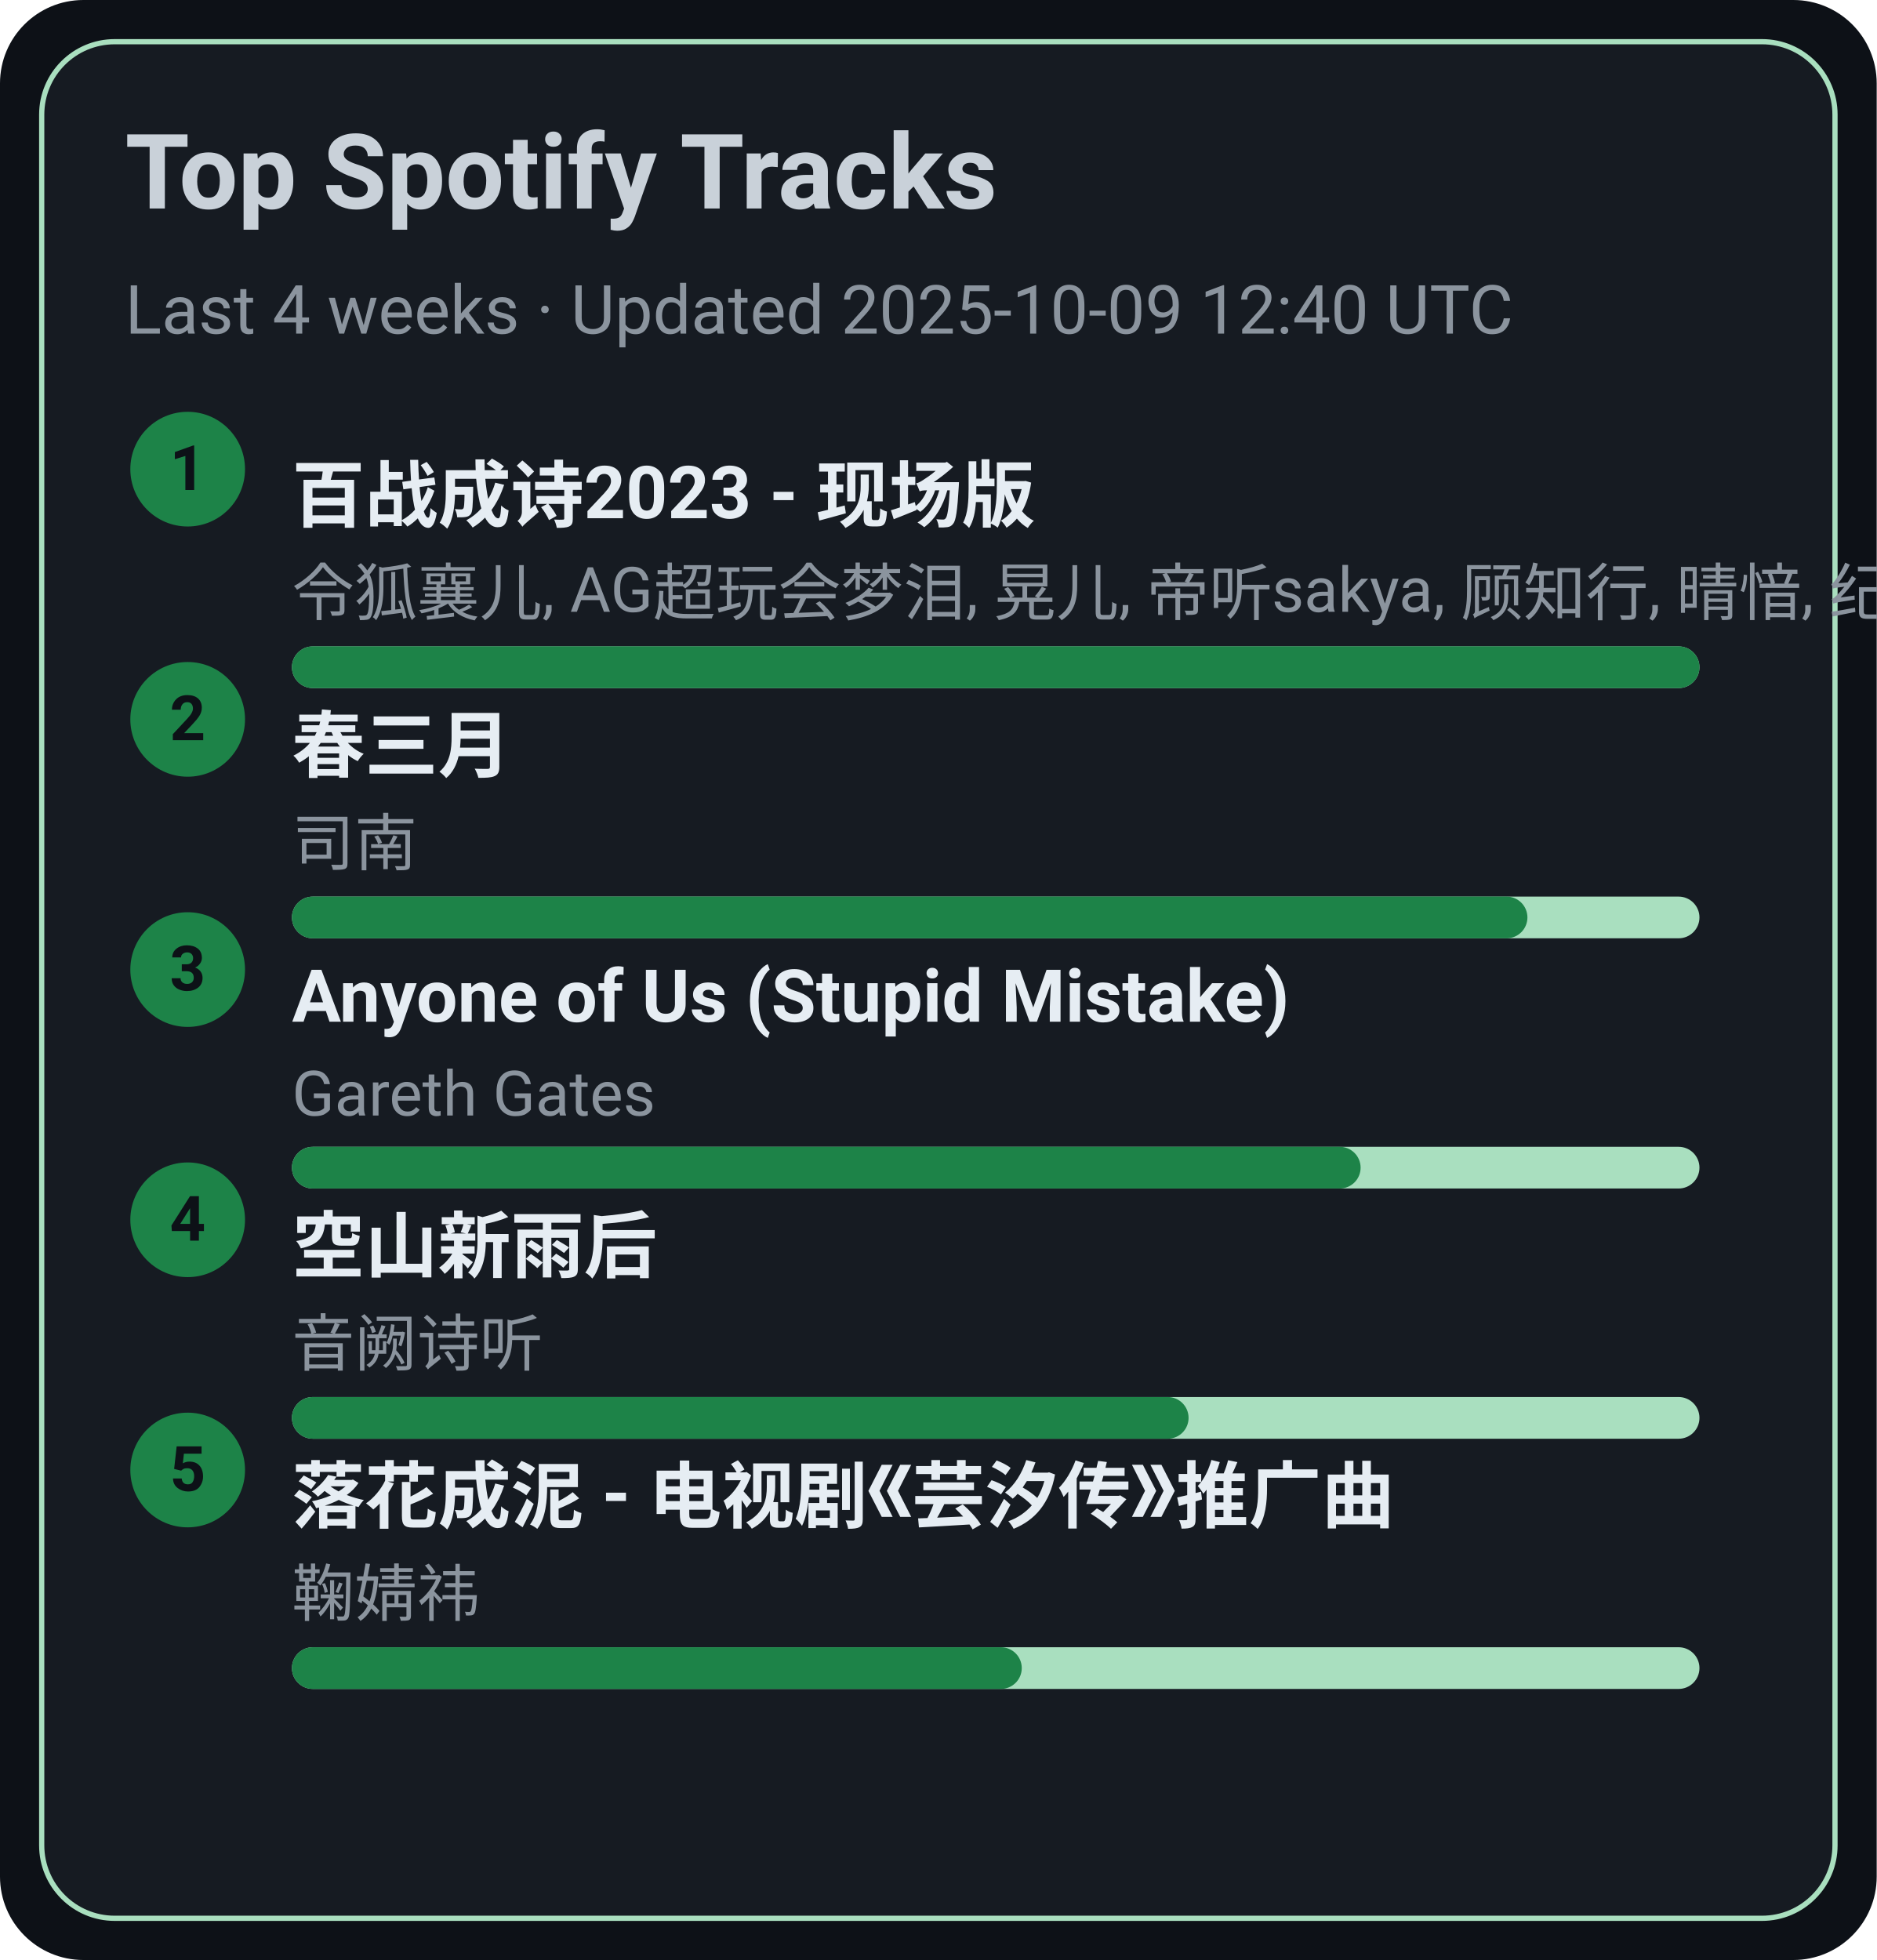
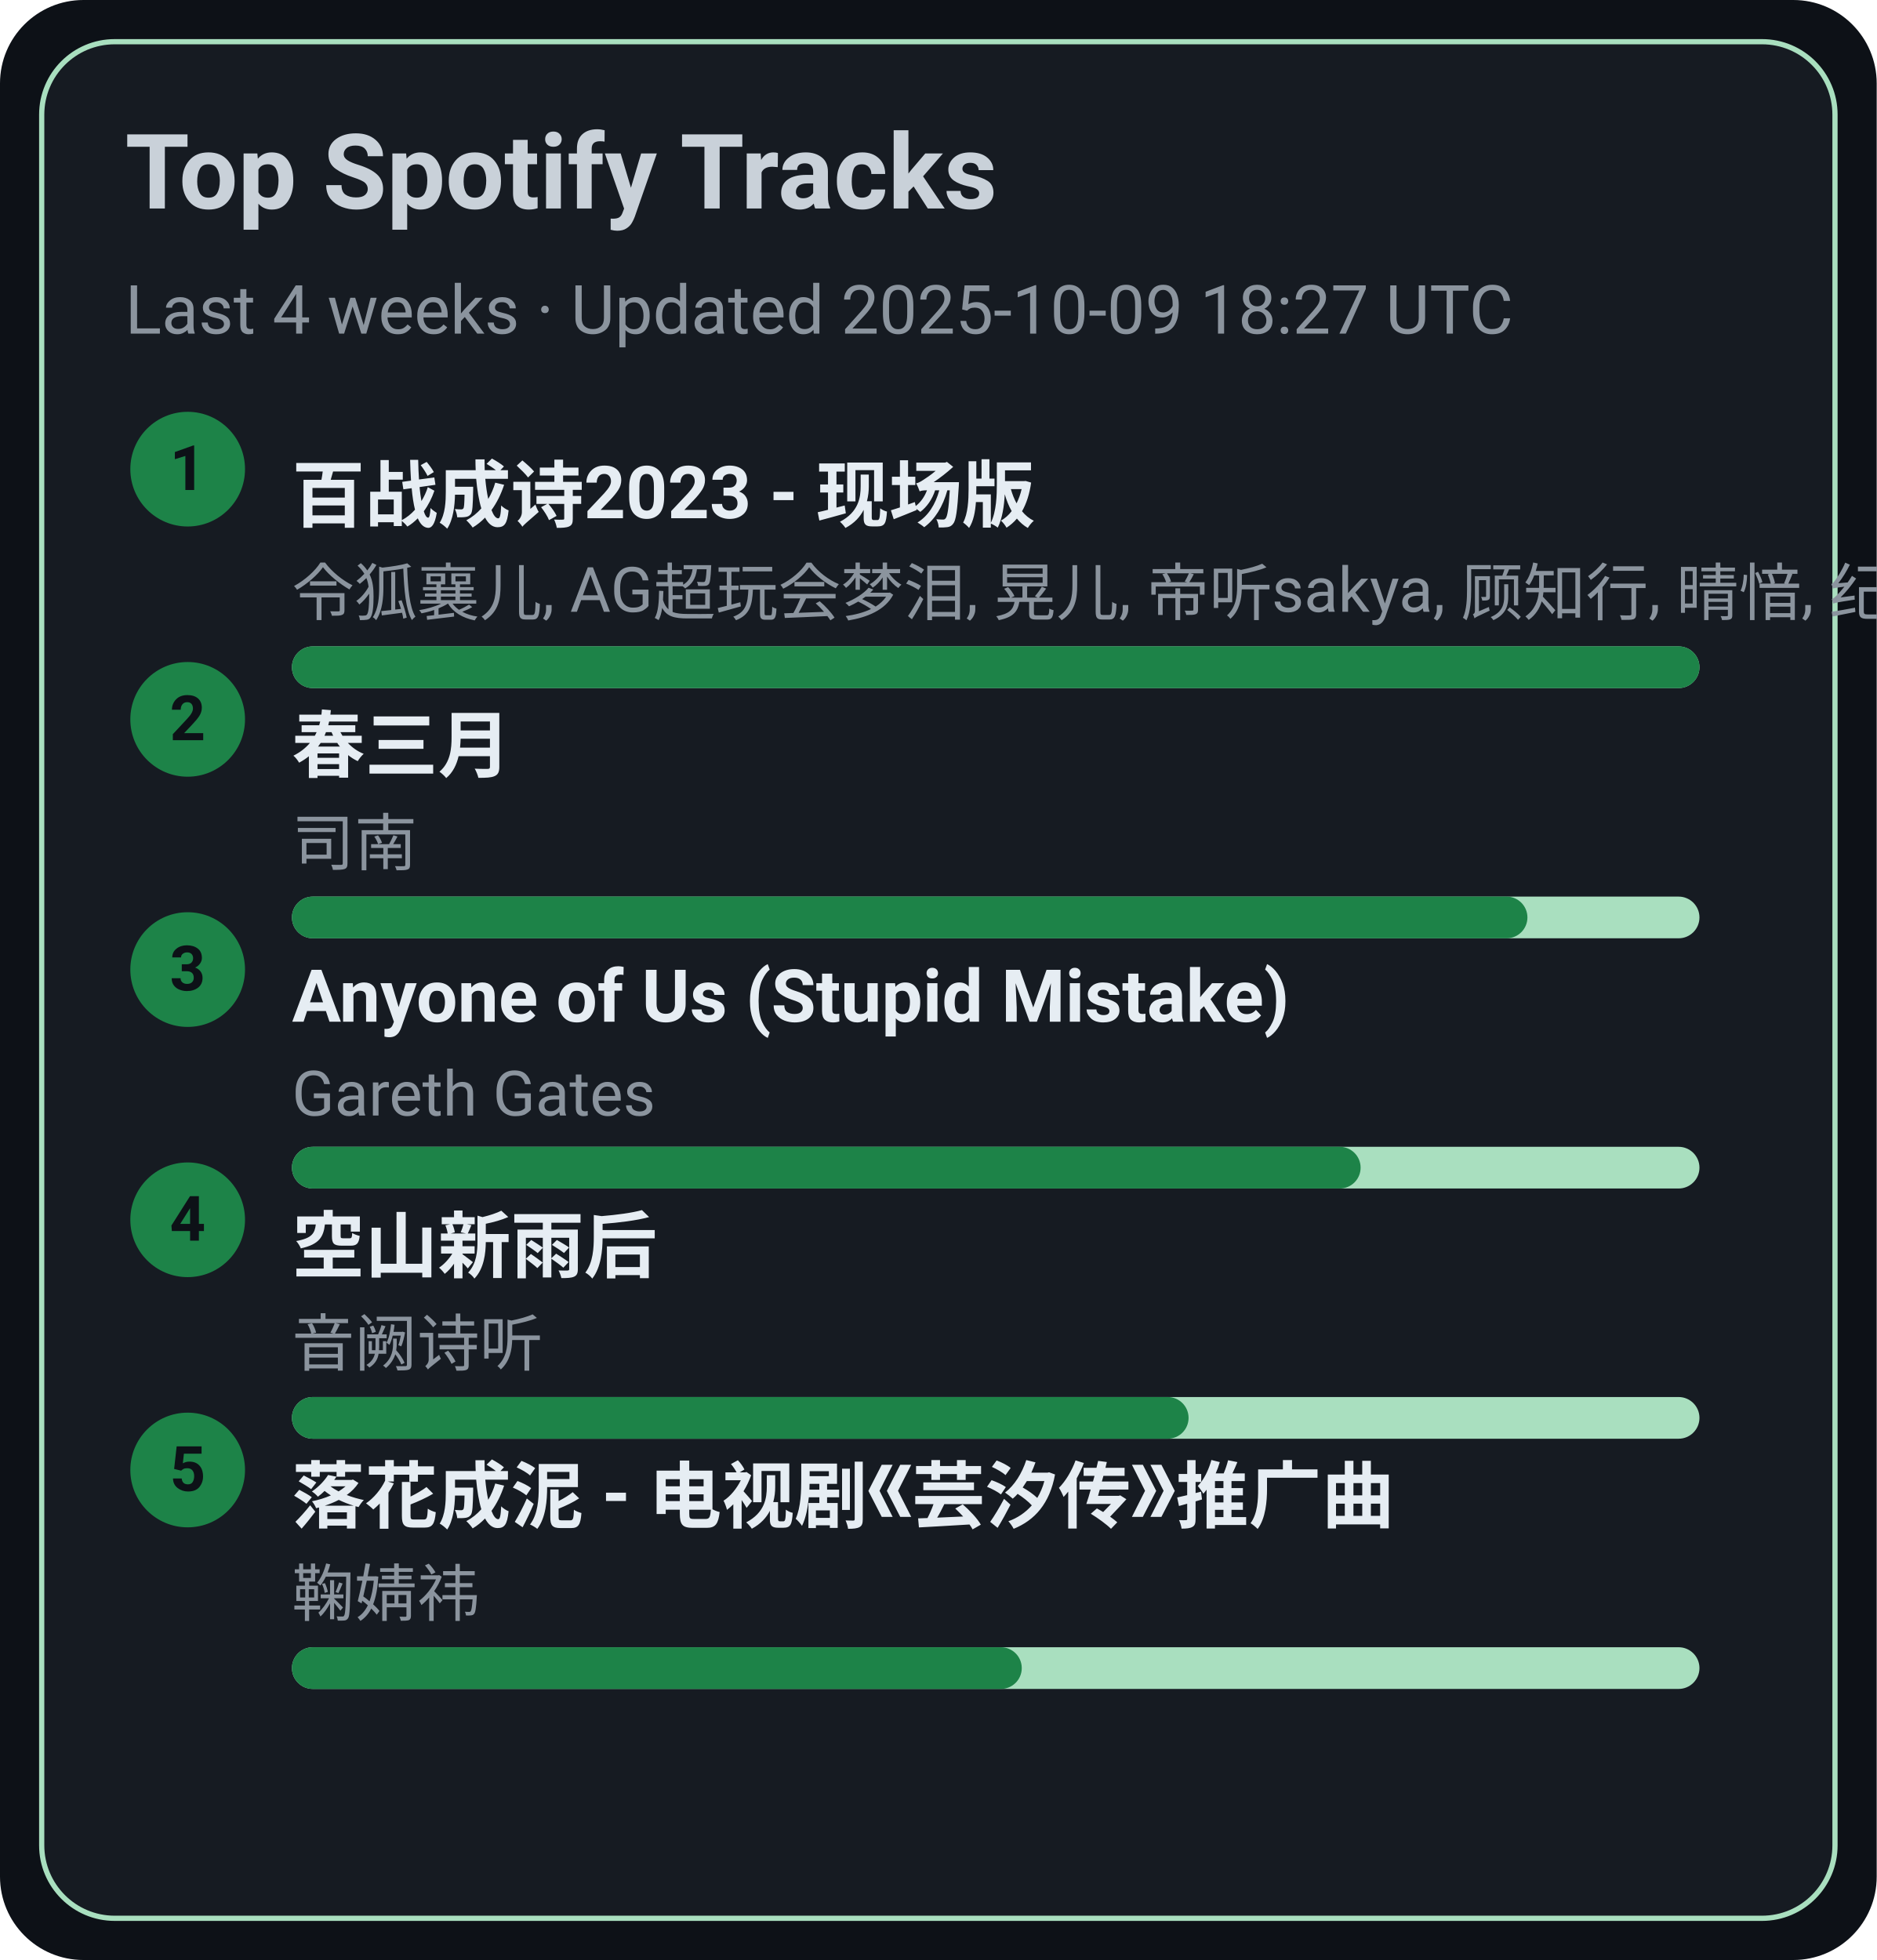
<svg xmlns="http://www.w3.org/2000/svg" width="360" height="376" viewBox="0 0 360 376">
  <style>text{font-family:-apple-system,BlinkMacSystemFont,Segoe UI,Roboto,Ubuntu,Helvetica Neue,Arial,Noto Sans,sans-serif}</style>
  <rect width="360" height="376" rx="16" fill="#0d1117" />
  <rect x="8" y="8" width="344" height="360" rx="14" fill="#161b22" stroke="#A9DFBF" />
  <text x="24" y="40" font-size="20" fill="#c9d1d9" font-weight="600">Top Spotify Tracks</text>
-   <text x="24" y="64" font-size="13" fill="#8b949e">Last 4 weeks · Updated 2025-10-09 12:40 UTC</text>
+   <text x="24" y="64" font-size="13" fill="#8b949e">Last 4 weeks · Updated 2025-10-09 18:27 UTC</text>
  <circle cx="36" cy="90" r="11" fill="#1D8348" />
  <text x="36" y="94" text-anchor="middle" font-size="12" fill="#0d1117" font-weight="700">1</text>
  <a href="https://open.spotify.com/track/2gttnS8fWnDwziLFt2TLEi" target="_blank" rel="noopener noreferrer">
    <text x="56" y="100" font-size="14" fill="#e6edf3" font-weight="600">百战成诗2023 - 现场版</text>
  </a>
  <text x="56" y="118" font-size="12" fill="#8b949e">令狐襄儿, AG超玩会梦泪, 晃儿, 帝听sakya, 顾知行, 晴愔, 纪粹希, 于冬然, 呦猫UNEKO</text>
  <rect x="56" y="124" width="270" height="8" rx="4" fill="#A9DFBF" />
  <rect x="56" y="124" width="270" height="8" rx="4" fill="#1D8348" />
  <circle cx="36" cy="138" r="11" fill="#1D8348" />
  <text x="36" y="142" text-anchor="middle" font-size="12" fill="#0d1117" font-weight="700">2</text>
  <a href="https://open.spotify.com/track/5A9BOP4WTk2UayDlMb8w98" target="_blank" rel="noopener noreferrer">
    <text x="56" y="148" font-size="14" fill="#e6edf3" font-weight="600">春三月</text>
  </a>
  <text x="56" y="166" font-size="12" fill="#8b949e">司南</text>
  <rect x="56" y="172" width="270" height="8" rx="4" fill="#A9DFBF" />
  <rect x="56" y="172" width="237" height="8" rx="4" fill="#1D8348" />
  <circle cx="36" cy="186" r="11" fill="#1D8348" />
  <text x="36" y="190" text-anchor="middle" font-size="12" fill="#0d1117" font-weight="700">3</text>
  <a href="https://open.spotify.com/track/7KZo8AI9F3Vnn3FXEYBL9f" target="_blank" rel="noopener noreferrer">
    <text x="56" y="196" font-size="14" fill="#e6edf3" font-weight="600">Anyone of Us (Stupid Mistake)</text>
  </a>
  <text x="56" y="214" font-size="12" fill="#8b949e">Gareth Gates</text>
  <rect x="56" y="220" width="270" height="8" rx="4" fill="#A9DFBF" />
  <rect x="56" y="220" width="205" height="8" rx="4" fill="#1D8348" />
  <circle cx="36" cy="234" r="11" fill="#1D8348" />
  <text x="36" y="238" text-anchor="middle" font-size="12" fill="#0d1117" font-weight="700">4</text>
  <a href="https://open.spotify.com/track/7c1D58U8AIVOGlYzh5U6sk" target="_blank" rel="noopener noreferrer">
    <text x="56" y="244" font-size="14" fill="#e6edf3" font-weight="600">空山新雨后</text>
  </a>
  <text x="56" y="262" font-size="12" fill="#8b949e">音阙诗听</text>
  <rect x="56" y="268" width="270" height="8" rx="4" fill="#A9DFBF" />
  <rect x="56" y="268" width="172" height="8" rx="4" fill="#1D8348" />
  <circle cx="36" cy="282" r="11" fill="#1D8348" />
  <text x="36" y="286" text-anchor="middle" font-size="12" fill="#0d1117" font-weight="700">5</text>
  <a href="https://open.spotify.com/track/3kOZsJz3crGIWWHeoCNa0O" target="_blank" rel="noopener noreferrer">
    <text x="56" y="292" font-size="14" fill="#e6edf3" font-weight="600">落花成泥 - 电视剧《芸汐传》推广曲</text>
  </a>
  <text x="56" y="310" font-size="12" fill="#8b949e">鞠婧祎</text>
  <rect x="56" y="316" width="270" height="8" rx="4" fill="#A9DFBF" />
  <rect x="56" y="316" width="140" height="8" rx="4" fill="#1D8348" />
</svg>
